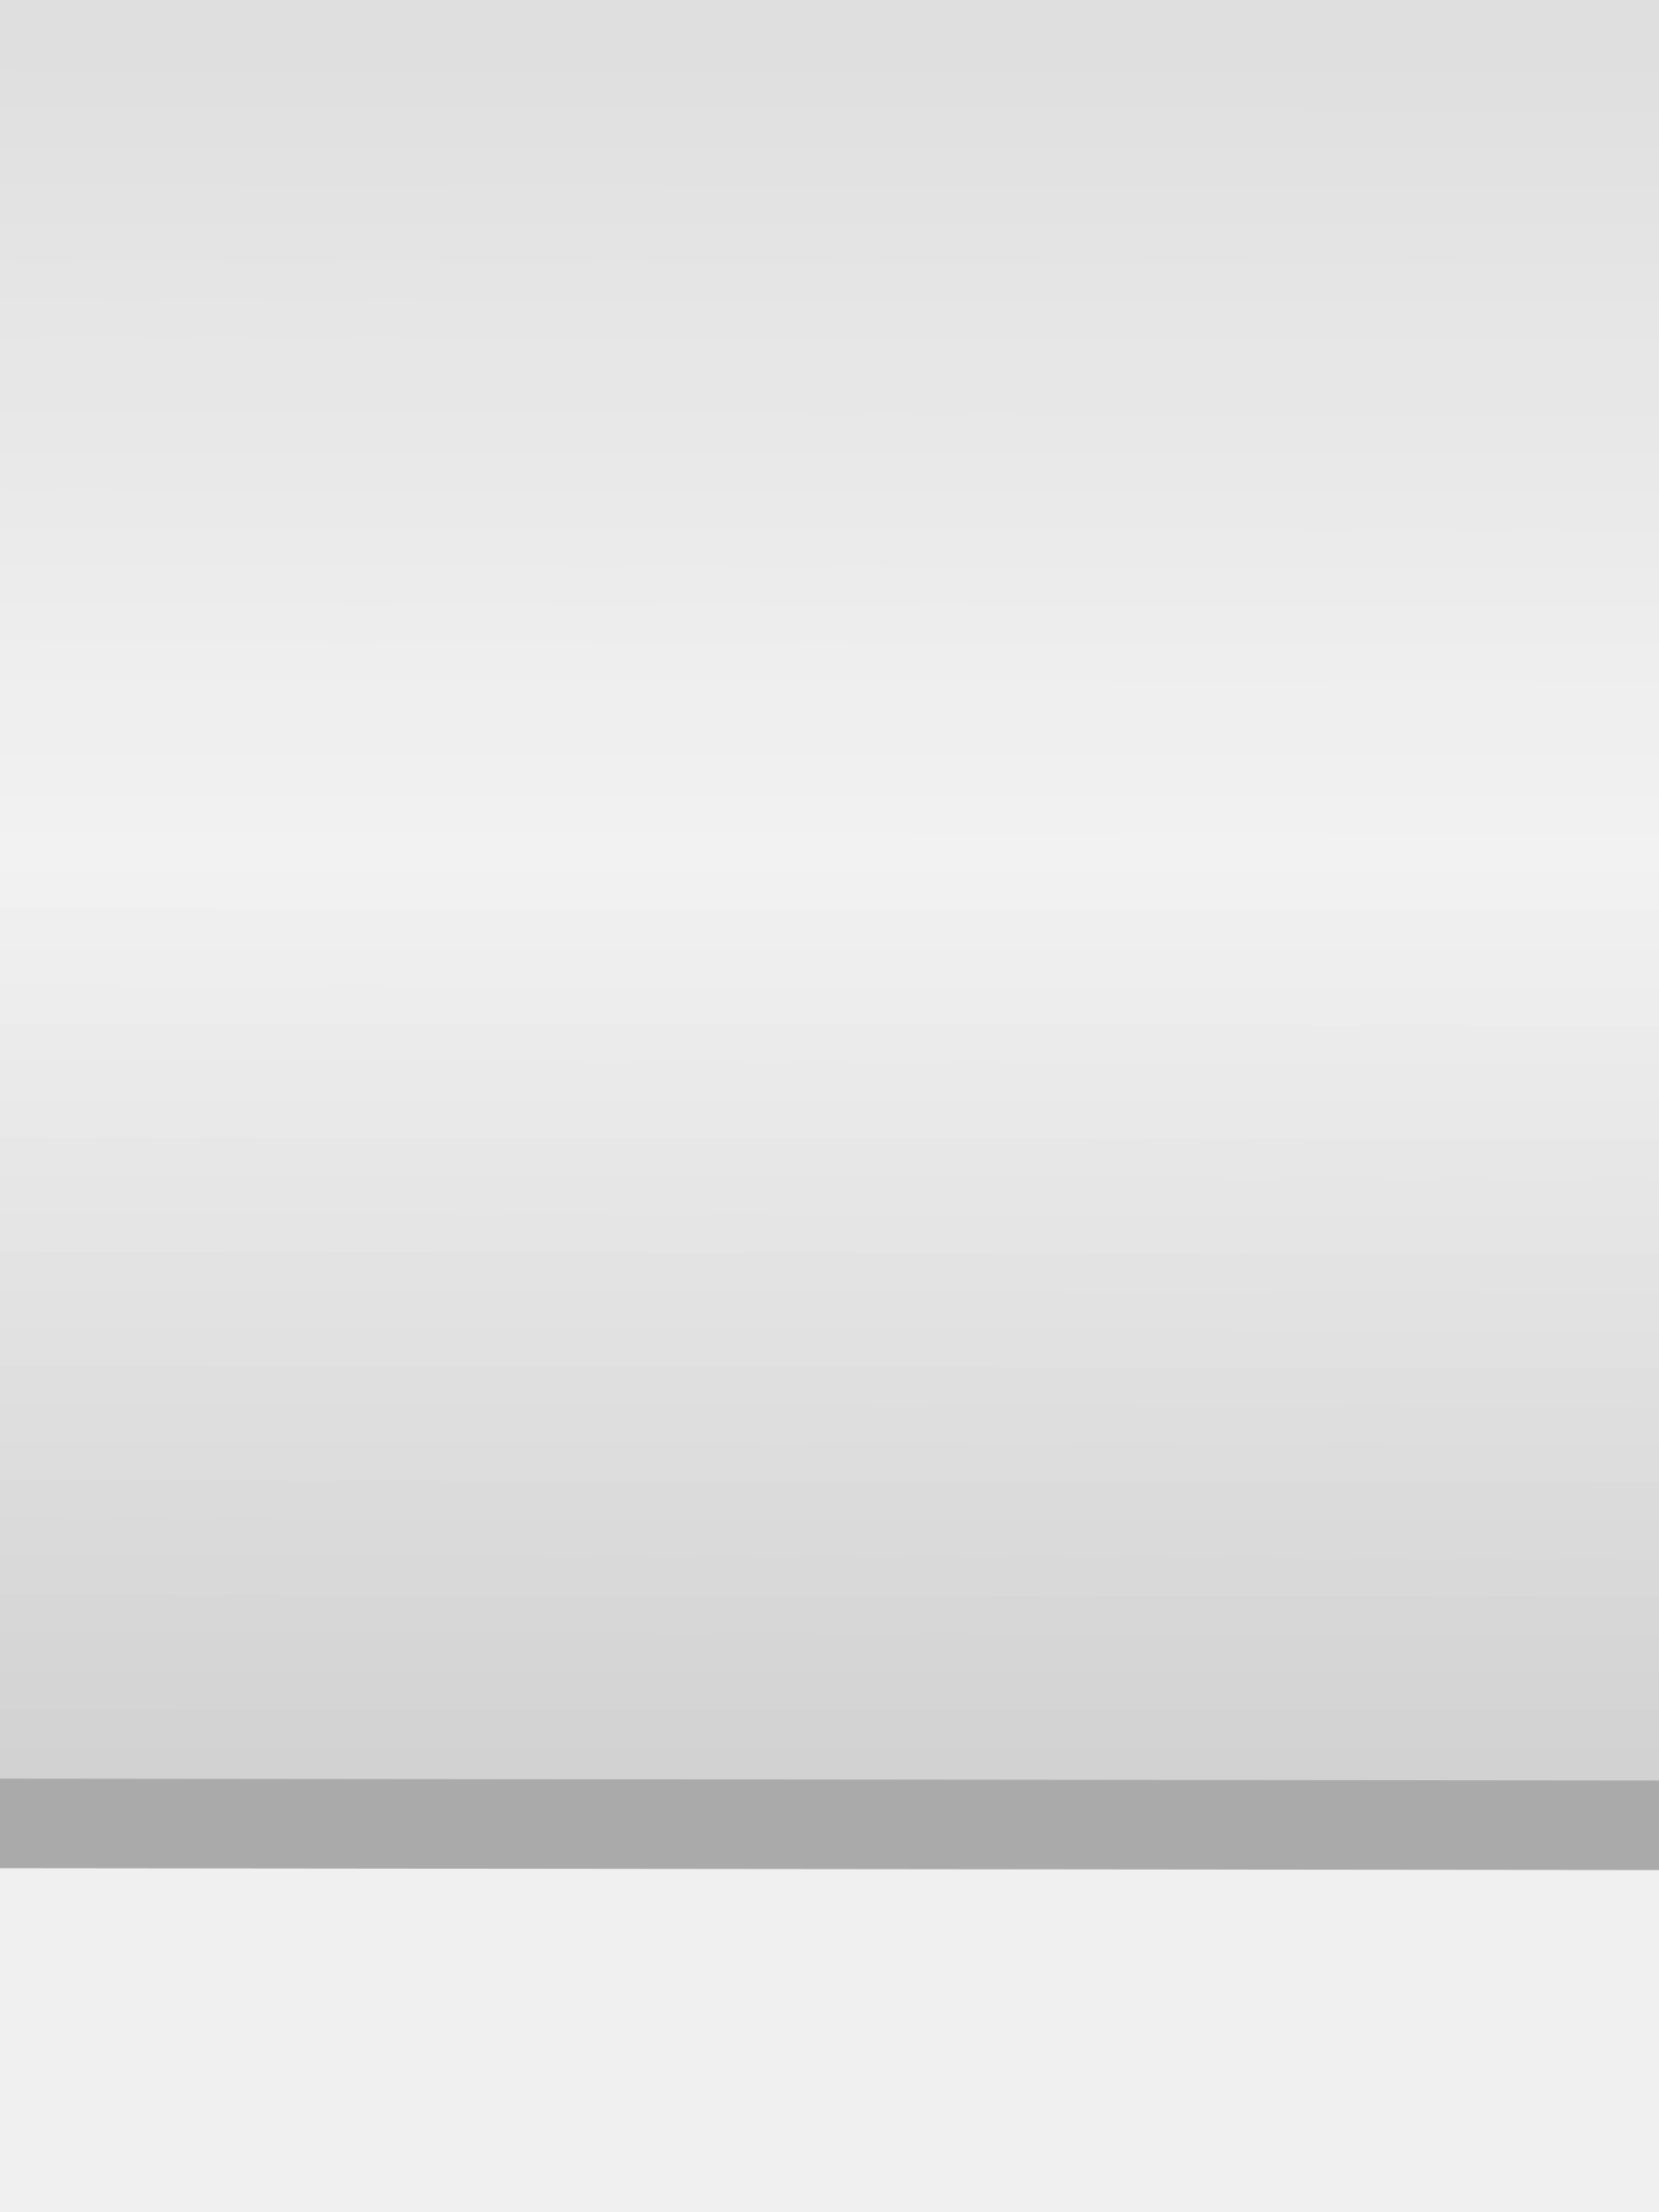
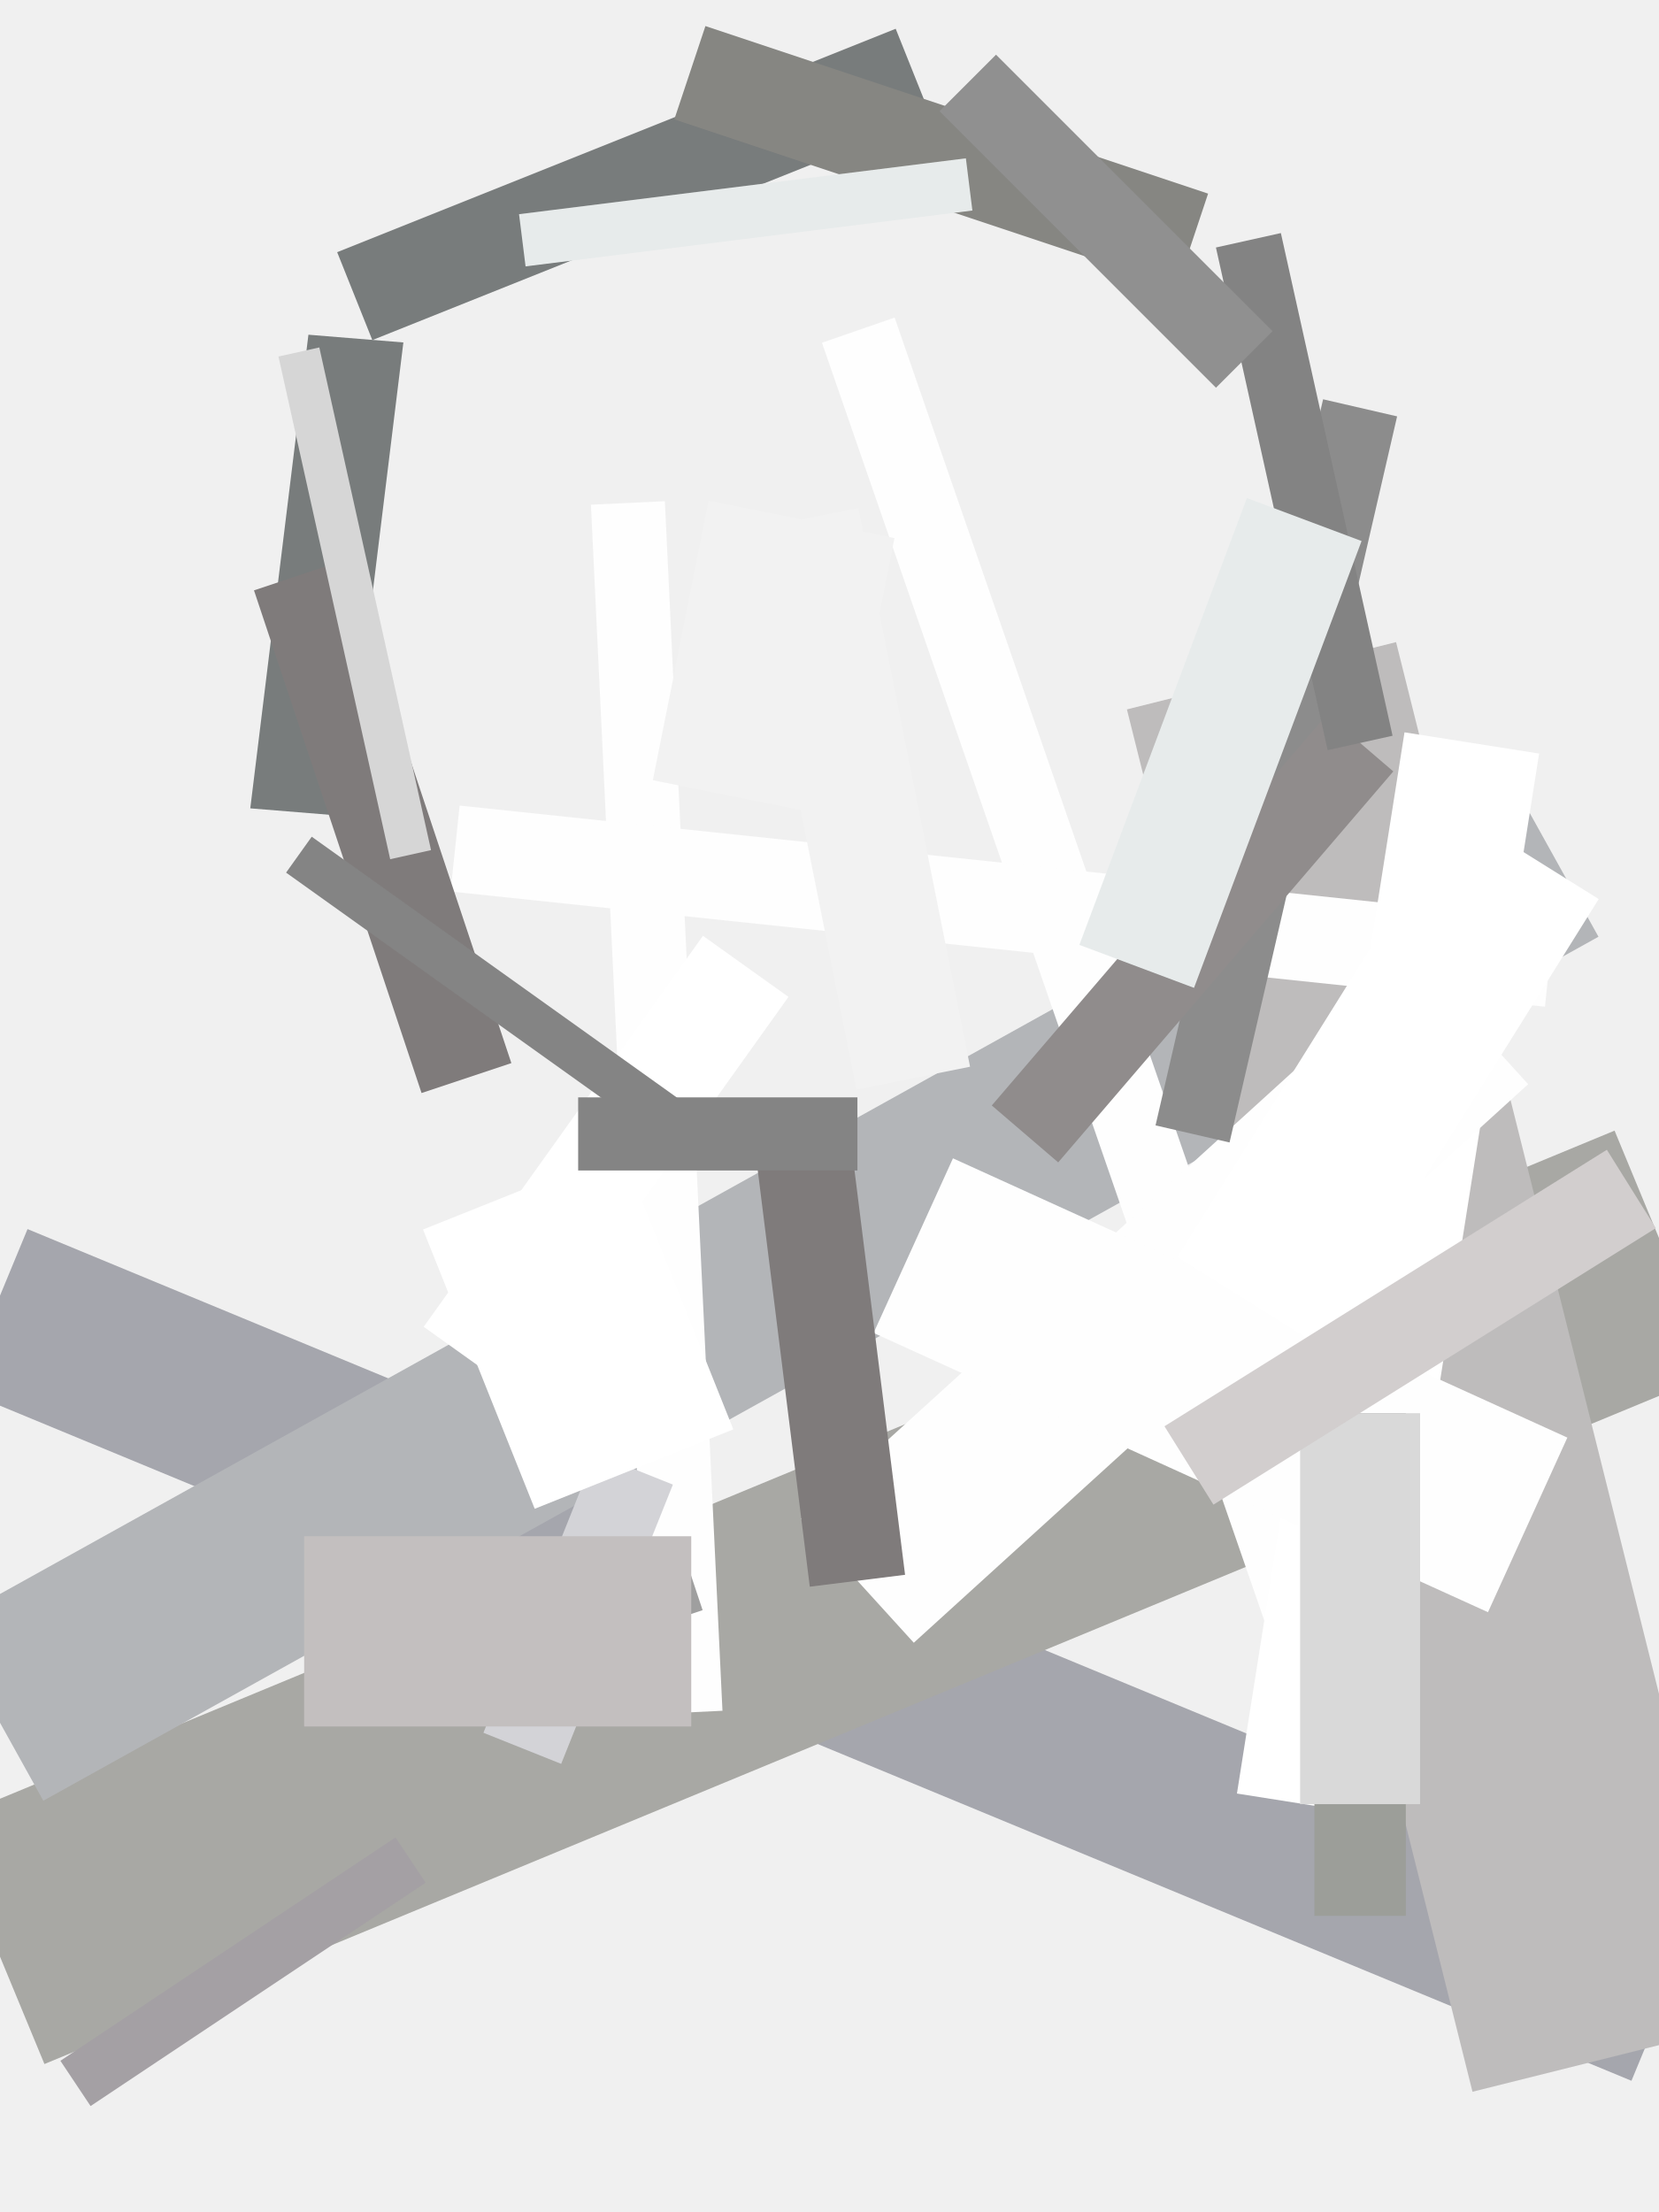
- <svg xmlns="http://www.w3.org/2000/svg" width="30" height="40" viewBox="0 0 30 40" preserveAspectRatio="xMidYMid meet">
-   <g transform="translate(15.000 20.000) rotate(270) scale(0.9) translate(-15.000 -20.000)">
-     <defs>
-       <clipPath id="innerRect">
-         <rect x="0.5" y="0.5" width="49.0" height="229.0" />
-       </clipPath>
-     </defs>
-     <g data-output-variation="1" transform="translate(-0.0406 0.2518) rotate(0.0645 25 115)">
-       <rect x="0" y="0" width="50" height="230" fill="#ffffff" stroke="none" />
-       <rect x="0.500" y="0.500" width="0.815" height="229.000" fill="#d1d1d1" stroke="none" />
-       <rect x="1.266" y="0.500" width="0.815" height="229.000" fill="#d2d2d2" stroke="none" />
-       <rect x="2.031" y="0.500" width="0.815" height="229.000" fill="#d3d3d3" stroke="none" />
-       <rect x="2.797" y="0.500" width="0.815" height="229.000" fill="#d5d5d5" stroke="none" />
-       <rect x="3.562" y="0.500" width="0.815" height="229.000" fill="#d6d6d6" stroke="none" />
-       <rect x="4.328" y="0.500" width="0.815" height="229.000" fill="#d7d7d7" stroke="none" />
-       <rect x="5.094" y="0.500" width="0.815" height="229.000" fill="#d9d9d9" stroke="none" />
-       <rect x="5.859" y="0.500" width="0.815" height="229.000" fill="#dadada" stroke="none" />
-       <rect x="6.625" y="0.500" width="0.815" height="229.000" fill="#dbdbdb" stroke="none" />
-       <rect x="7.391" y="0.500" width="0.815" height="229.000" fill="#dddddd" stroke="none" />
-       <rect x="8.156" y="0.500" width="0.815" height="229.000" fill="#dedede" stroke="none" />
-       <rect x="8.922" y="0.500" width="0.815" height="229.000" fill="#dfdfdf" stroke="none" />
-       <rect x="9.688" y="0.500" width="0.815" height="229.000" fill="#e1e1e1" stroke="none" />
-       <rect x="10.453" y="0.500" width="0.815" height="229.000" fill="#e2e2e2" stroke="none" />
-       <rect x="11.219" y="0.500" width="0.815" height="229.000" fill="#e3e3e3" stroke="none" />
-       <rect x="11.984" y="0.500" width="0.815" height="229.000" fill="#e5e5e5" stroke="none" />
-       <rect x="12.750" y="0.500" width="0.815" height="229.000" fill="#e6e6e6" stroke="none" />
-       <rect x="13.516" y="0.500" width="0.815" height="229.000" fill="#e7e7e7" stroke="none" />
-       <rect x="14.281" y="0.500" width="0.815" height="229.000" fill="#e9e9e9" stroke="none" />
-       <rect x="15.047" y="0.500" width="0.815" height="229.000" fill="#eaeaea" stroke="none" />
-       <rect x="15.812" y="0.500" width="0.815" height="229.000" fill="#ebebeb" stroke="none" />
-       <rect x="16.578" y="0.500" width="0.815" height="229.000" fill="#ededed" stroke="none" />
-       <rect x="17.344" y="0.500" width="0.815" height="229.000" fill="#eeeeee" stroke="none" />
-       <rect x="18.109" y="0.500" width="0.815" height="229.000" fill="#efefef" stroke="none" />
-       <rect x="18.875" y="0.500" width="0.815" height="229.000" fill="#f1f1f1" stroke="none" />
-       <rect x="19.641" y="0.500" width="0.815" height="229.000" fill="#f2f2f2" stroke="none" />
-       <rect x="20.406" y="0.500" width="0.815" height="229.000" fill="#f1f1f1" stroke="none" />
-       <rect x="21.172" y="0.500" width="0.815" height="229.000" fill="#f0f0f0" stroke="none" />
-       <rect x="21.938" y="0.500" width="0.815" height="229.000" fill="#efefef" stroke="none" />
-       <rect x="22.703" y="0.500" width="0.815" height="229.000" fill="#efefef" stroke="none" />
-       <rect x="23.469" y="0.500" width="0.815" height="229.000" fill="#eeeeee" stroke="none" />
-       <rect x="24.234" y="0.500" width="0.815" height="229.000" fill="#ededed" stroke="none" />
-       <rect x="25.000" y="0.500" width="0.815" height="229.000" fill="#ececec" stroke="none" />
-       <rect x="25.766" y="0.500" width="0.815" height="229.000" fill="#ebebeb" stroke="none" />
-       <rect x="26.531" y="0.500" width="0.815" height="229.000" fill="#eaeaea" stroke="none" />
-       <rect x="27.297" y="0.500" width="0.815" height="229.000" fill="#e9e9e9" stroke="none" />
-       <rect x="28.062" y="0.500" width="0.815" height="229.000" fill="#e8e8e8" stroke="none" />
-       <rect x="28.828" y="0.500" width="0.815" height="229.000" fill="#e7e7e7" stroke="none" />
-       <rect x="29.594" y="0.500" width="0.815" height="229.000" fill="#e7e7e7" stroke="none" />
-       <rect x="30.359" y="0.500" width="0.815" height="229.000" fill="#e6e6e6" stroke="none" />
-       <rect x="31.125" y="0.500" width="0.815" height="229.000" fill="#e5e5e5" stroke="none" />
-       <rect x="31.891" y="0.500" width="0.815" height="229.000" fill="#e4e4e4" stroke="none" />
-       <rect x="32.656" y="0.500" width="0.815" height="229.000" fill="#e3e3e3" stroke="none" />
-       <rect x="33.422" y="0.500" width="0.815" height="229.000" fill="#e2e2e2" stroke="none" />
-       <rect x="34.188" y="0.500" width="0.815" height="229.000" fill="#e1e1e1" stroke="none" />
-       <rect x="34.953" y="0.500" width="0.815" height="229.000" fill="#e0e0e0" stroke="none" />
-       <rect x="35.719" y="0.500" width="0.815" height="229.000" fill="#dfdfdf" stroke="none" />
-       <rect x="36.484" y="0.500" width="0.815" height="229.000" fill="#dfdfdf" stroke="none" />
-       <rect x="37.250" y="0.500" width="0.815" height="229.000" fill="#dedede" stroke="none" />
-       <rect x="38.016" y="0.500" width="0.815" height="229.000" fill="#dddddd" stroke="none" />
-       <rect x="38.781" y="0.500" width="0.815" height="229.000" fill="#dcdcdc" stroke="none" />
-       <rect x="39.547" y="0.500" width="0.815" height="229.000" fill="#dbdbdb" stroke="none" />
-       <rect x="40.312" y="0.500" width="0.815" height="229.000" fill="#dadada" stroke="none" />
-       <rect x="41.078" y="0.500" width="0.815" height="229.000" fill="#d9d9d9" stroke="none" />
-       <rect x="41.844" y="0.500" width="0.815" height="229.000" fill="#d8d8d8" stroke="none" />
-       <rect x="42.609" y="0.500" width="0.815" height="229.000" fill="#d8d8d8" stroke="none" />
-       <rect x="43.375" y="0.500" width="0.815" height="229.000" fill="#d7d7d7" stroke="none" />
-       <rect x="44.141" y="0.500" width="0.815" height="229.000" fill="#d6d6d6" stroke="none" />
-       <rect x="44.906" y="0.500" width="0.815" height="229.000" fill="#d5d5d5" stroke="none" />
-       <rect x="45.672" y="0.500" width="0.815" height="229.000" fill="#d4d4d4" stroke="none" />
-       <rect x="46.438" y="0.500" width="0.815" height="229.000" fill="#d3d3d3" stroke="none" />
-       <rect x="47.203" y="0.500" width="0.815" height="229.000" fill="#d2d2d2" stroke="none" />
-       <rect x="47.969" y="0.500" width="0.815" height="229.000" fill="#d1d1d1" stroke="none" />
-       <rect x="48.734" y="0.500" width="0.815" height="229.000" fill="#d0d0d0" stroke="none" />
-       <rect x="0.5" y="0.5" width="49.0" height="229.0" fill="none" stroke="#aaaaaa" stroke-width="1.80" />
-       <path d="M 26 55.22 L 43.18 124.2 L 26 174.28" fill="none" stroke="#c3c3c3" stroke-width="0.80" stroke-linejoin="round" stroke-linecap="butt" clip-path="url(#innerRect)" />
+ <svg xmlns="http://www.w3.org/2000/svg" width="30" height="40" viewBox="0 0 30 40">
+   <g transform="translate(0 0) scale(1)">
+     <g transform="translate(-0.15 -0.2) scale(1.01)">
+       <g transform="translate(0 0) scale(1)">
+         <g transform="translate(-0.46875 -1.625) scale(1.03125)">
+           <line x1="0.5" y1="24.5" x2="29.5" y2="36.5" stroke="#a5a6ad" stroke-width="3.016" stroke-linecap="butt" />
+           <line x1="0.5" y1="35.5" x2="29.5" y2="23.5" stroke="#a8a8a4" stroke-width="4.551" stroke-linecap="butt" />
+           <line x1="0.5" y1="31.5" x2="27.5" y2="16.5" stroke="#b3b5b8" stroke-width="3.503" stroke-linecap="butt" />
+           <line x1="15.5" y1="9.5" x2="24.5" y2="35.5" stroke="#fefefe" stroke-width="1.335" stroke-linecap="butt" transform="translate(0 -2) " />
+           <line x1="22.5" y1="13.5" x2="28.5" y2="37.5" stroke="#bebcbc" stroke-width="4.817" stroke-linecap="butt" />
+           <line x1="11.5" y1="10.5" x2="12.5" y2="31.5" stroke="#fefefe" stroke-width="1.285" stroke-linecap="butt" />
+           <line x1="8.5" y1="16.5" x2="27.5" y2="18.5" stroke="#fefefe" stroke-width="1.5" stroke-linecap="butt" />
+         </g>
+         <line x1="23.5" y1="32.5" x2="26.5" y2="13.5" stroke="#ffffff" stroke-width="2.44" stroke-linecap="butt" />
+         <line x1="15.5" y1="28.5" x2="26.5" y2="18.5" stroke="#fefefe" stroke-width="3" stroke-linecap="butt" />
+         <line x1="16.5" y1="22.5" x2="27.5" y2="27.5" stroke="#fefefe" stroke-width="3.434" stroke-linecap="butt" />
+         <line x1="6.5" y1="5.5" x2="16.5" y2="1.5" stroke="#787c7c" stroke-width="1.695" stroke-linecap="butt" />
+         <line x1="5.5" y1="15.5" x2="6.5" y2="5.5" stroke="#787c7c" stroke-width="1.641" stroke-linecap="butt" transform="translate(6 10.5) scale(1.04111 0.848001) translate(-6 -10.5) " />
+         <line x1="5.5" y1="10.5" x2="8.5" y2="19.5" stroke="#7f7b7b" stroke-width="1.695" stroke-linecap="butt" />
+         <line x1="12.5" y1="1.5" x2="21.5" y2="4.5" stroke="#868682" stroke-width="1.761" stroke-linecap="butt" />
+         <line x1="22.5" y1="23.5" x2="27.5" y2="15.5" stroke="#ffffff" stroke-width="3" stroke-linecap="butt" />
+         <line x1="21.5" y1="20.5" x2="24.5" y2="7.5" stroke="#8c8c8c" stroke-width="1.36" stroke-linecap="butt" />
+         <line x1="14.5" y1="9.5" x2="16.5" y2="19.5" stroke="#f2f2f2" stroke-width="2.073" stroke-linecap="butt" />
+         <line x1="5.5" y1="6.5" x2="7.5" y2="15.5" stroke="#d6d6d6" stroke-width="0.749" stroke-linecap="butt" />
+         <line x1="18.5" y1="20.5" x2="24.5" y2="13.5" stroke="#908c8c" stroke-width="1.566" stroke-linecap="butt" />
+         <line x1="24.5" y1="34.5" x2="24.5" y2="25.5" stroke="#9c9e99" stroke-width="1.637" stroke-linecap="butt" />
+         <line x1="9.5" y1="4.5" x2="17.5" y2="3.5" stroke="#e7ebeb" stroke-width="0.942" stroke-linecap="butt" />
+         <line x1="14.5" y1="20.5" x2="15.5" y2="28.5" stroke="#7f7b7b" stroke-width="1.719" stroke-linecap="butt" />
+         <line x1="1.5" y1="37.5" x2="7.5" y2="33.5" stroke="#a4a0a4" stroke-width="0.974" stroke-linecap="butt" />
+         <line x1="9.5" y1="31.5" x2="11.5" y2="26.5" stroke="#d3d3d7" stroke-width="1.499" stroke-linecap="butt" />
+         <line x1="13.5" y1="14.5" x2="14.5" y2="9.5" stroke="#f2f2f2" stroke-width="3.392" stroke-linecap="butt" />
+       </g>
+       <line x1="22.5" y1="4.5" x2="24.5" y2="13.5" stroke="#838383" stroke-width="1.191" stroke-linecap="butt" />
+       <line x1="8.5" y1="24.5" x2="13.5" y2="17.5" stroke="#ffffff" stroke-width="1.881" stroke-linecap="butt" />
+       <line x1="5.5" y1="15.5" x2="12.5" y2="20.5" stroke="#848484" stroke-width="0.79" stroke-linecap="butt" />
+       <line x1="24.5" y1="25.5" x2="24.5" y2="32.5" stroke="#d9d9d9" stroke-width="2.148" stroke-linecap="butt" />
+       <line x1="9.5" y1="21.5" x2="11.5" y2="26.5" stroke="#ffffff" stroke-width="3.83" stroke-linecap="butt" />
+       <line x1="20.5" y1="17.5" x2="23.5" y2="9.5" stroke="#e7ebeb" stroke-width="2.192" stroke-linecap="butt" />
+       <line x1="10.5" y1="20.5" x2="15.5" y2="20.5" stroke="#848484" stroke-width="1.309" stroke-linecap="butt" />
    </g>
+     <line x1="6.5" y1="30.5" x2="12.5" y2="28.5" stroke="#9f9f9f" stroke-width="1.3" stroke-linecap="butt" />
+     <line x1="21.5" y1="26.5" x2="29.5" y2="21.5" stroke="#d2cece" stroke-width="1.671" stroke-linecap="butt" />
+     <line x1="17.5" y1="1.5" x2="22.5" y2="6.5" stroke="#909090" stroke-width="1.446" stroke-linecap="butt" />
+     <line x1="5.5" y1="29.5" x2="12.5" y2="29.5" stroke="#c3bfbf" stroke-width="3.44" stroke-linecap="butt" />
  </g>
</svg>
